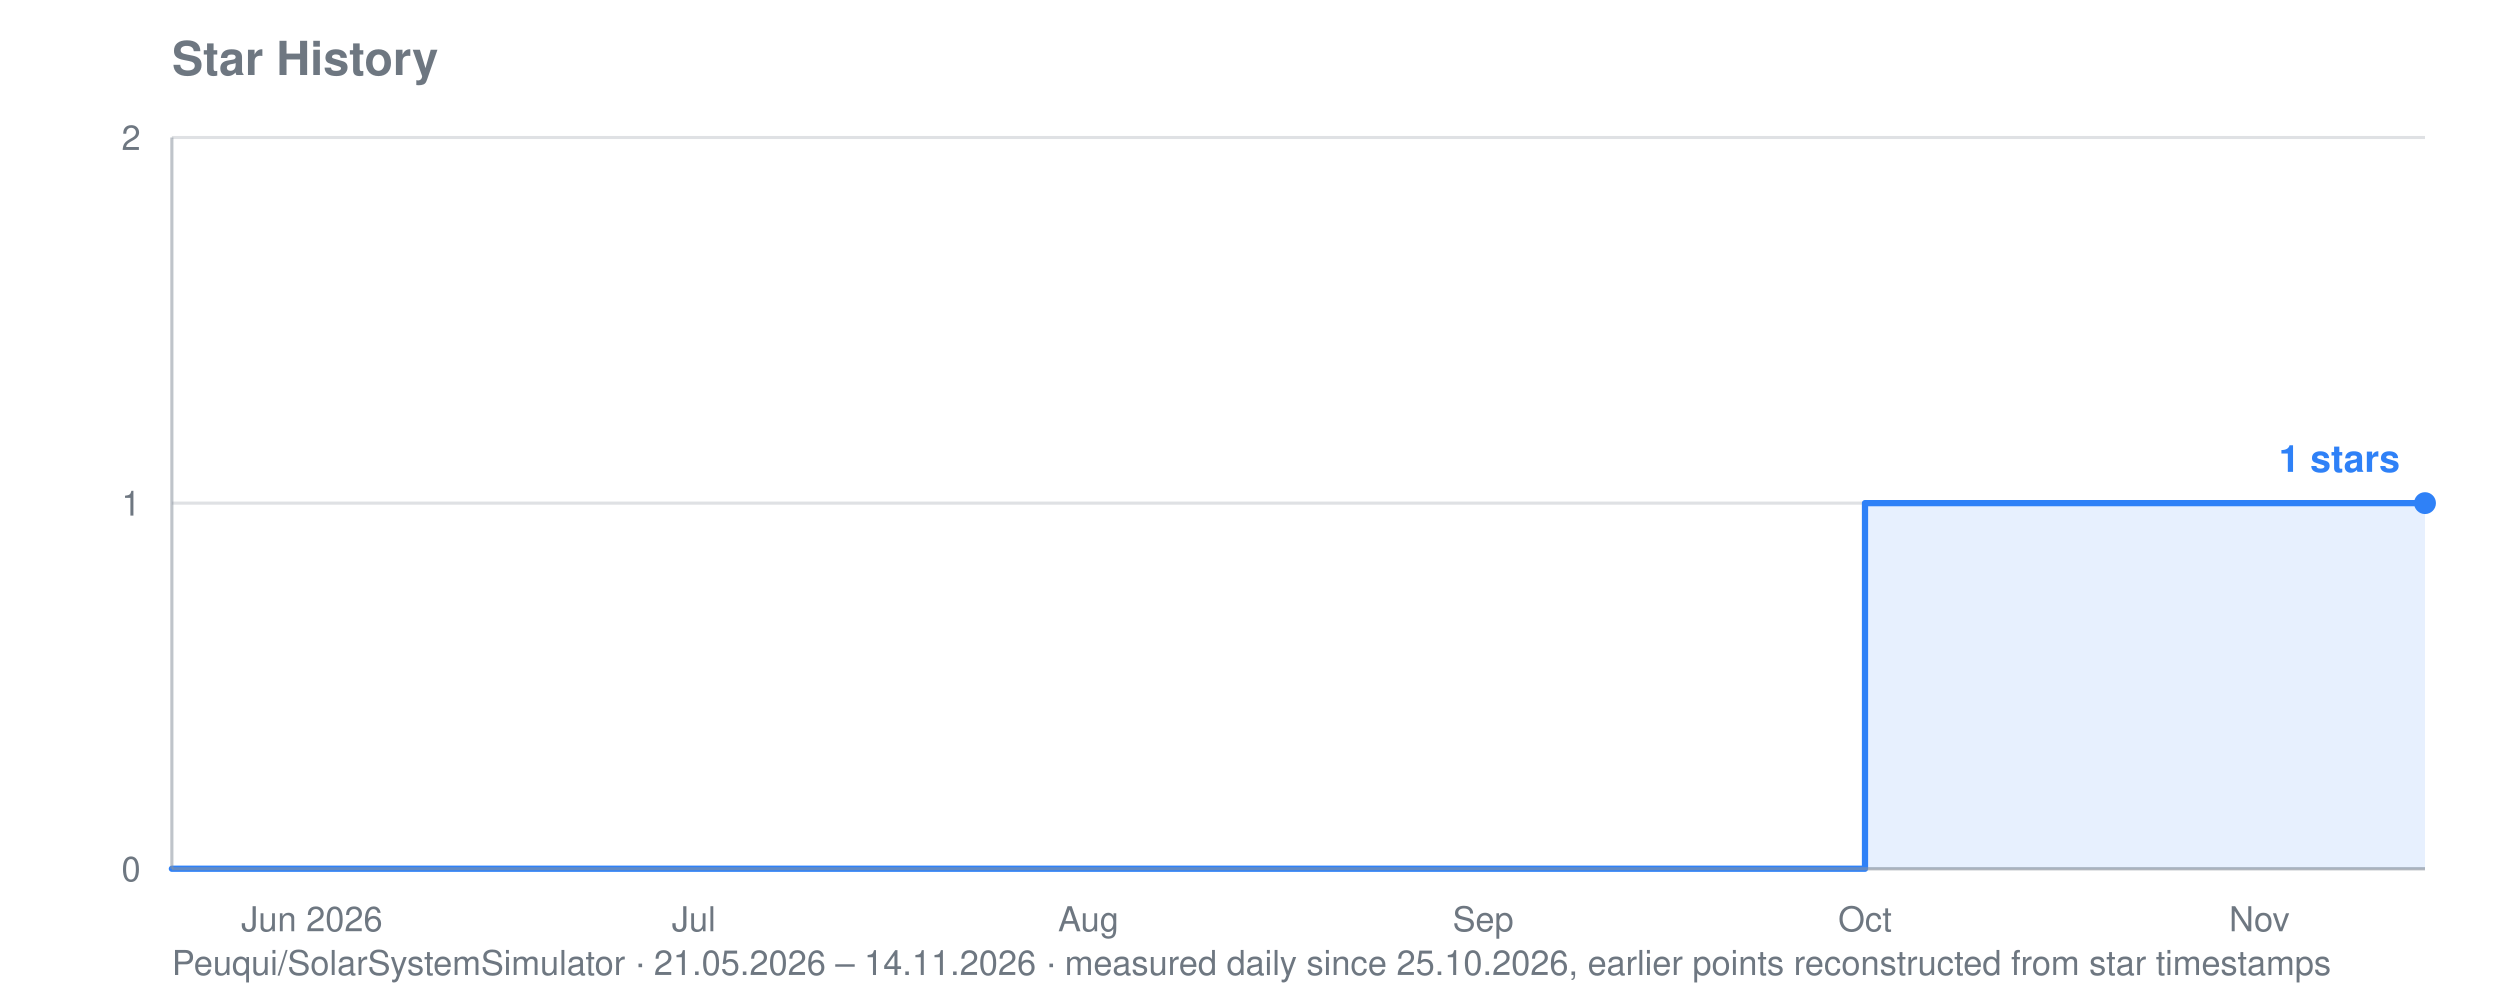
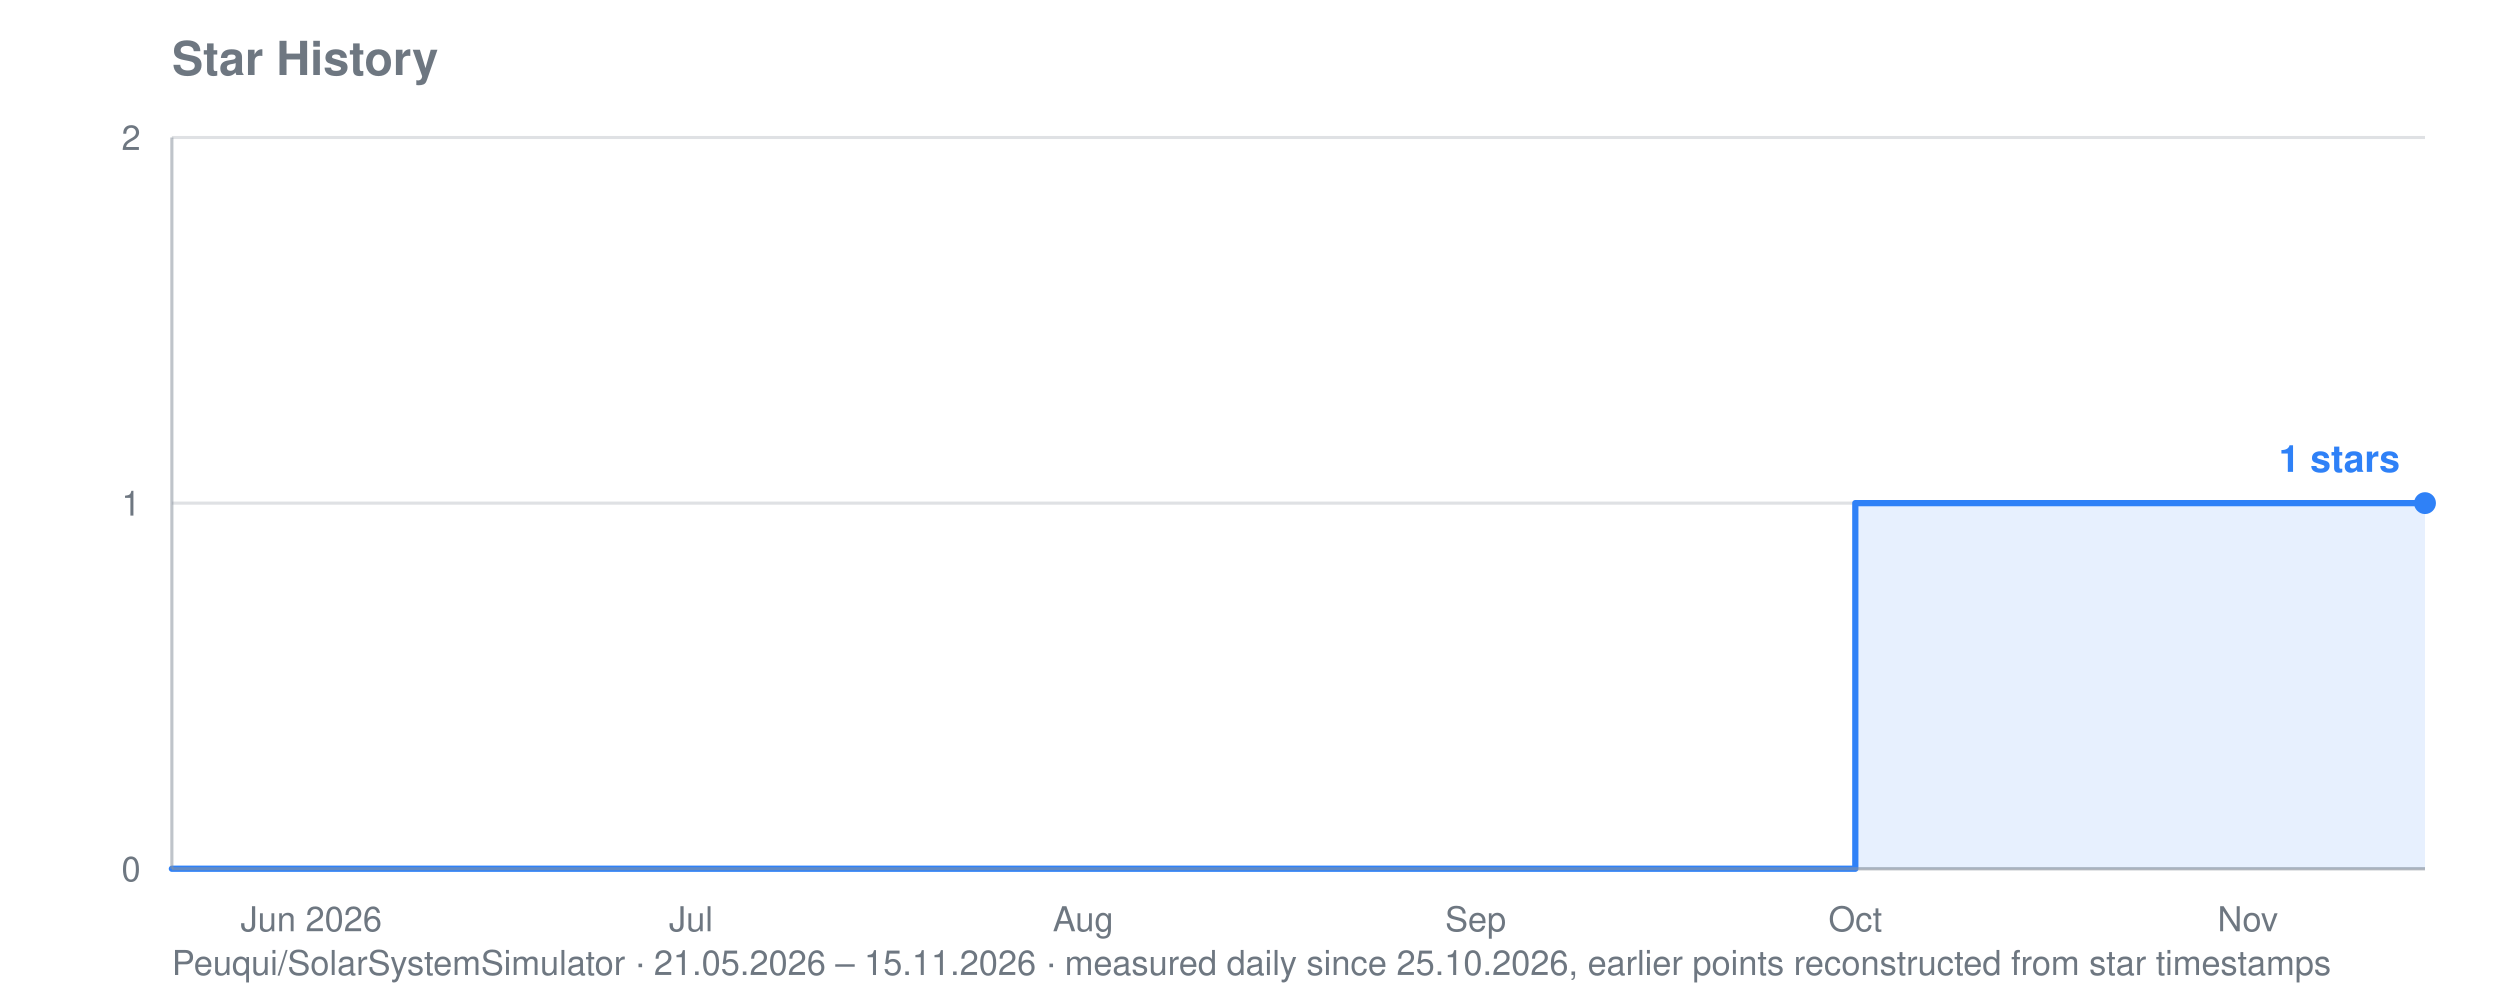
<svg xmlns="http://www.w3.org/2000/svg" viewBox="0 0 800 320" width="800" height="320" role="img" aria-label="Star history for Peuqui/SolarSystemSimulator: 1 stars">
  <text font-family="system-ui, -apple-system, Segoe UI, Helvetica, Arial, sans-serif" font-size="15" font-weight="600" fill="#6e7781" x="55" y="24">Star History</text>
-   <text font-family="system-ui, -apple-system, Segoe UI, Helvetica, Arial, sans-serif" font-size="11" fill="#6e7781" x="55" y="312">Peuqui/SolarSystemSimulator · 21.05.2026 – 14.11.2026 · measured daily since 25.10.2026, earlier points reconstructed from star timestamps</text>
+   <text font-family="system-ui, -apple-system, Segoe UI, Helvetica, Arial, sans-serif" font-size="11" fill="#6e7781" x="55" y="312">Peuqui/SolarSystemSimulator · 21.05.2026 – 15.11.2026 · measured daily since 25.10.2026, earlier points reconstructed from star timestamps</text>
  <line stroke="#8b949e" stroke-width="1" opacity="0.28" x1="55" y1="278.0" x2="776" y2="278.0" />
  <text font-family="system-ui, -apple-system, Segoe UI, Helvetica, Arial, sans-serif" font-size="11" fill="#6e7781" x="45" y="282.0" text-anchor="end">0</text>
  <line stroke="#8b949e" stroke-width="1" opacity="0.28" x1="55" y1="161.0" x2="776" y2="161.0" />
  <text font-family="system-ui, -apple-system, Segoe UI, Helvetica, Arial, sans-serif" font-size="11" fill="#6e7781" x="45" y="165.0" text-anchor="end">1</text>
  <line stroke="#8b949e" stroke-width="1" opacity="0.28" x1="55" y1="44.0" x2="776" y2="44.0" />
  <text font-family="system-ui, -apple-system, Segoe UI, Helvetica, Arial, sans-serif" font-size="11" fill="#6e7781" x="45" y="48.0" text-anchor="end">2</text>
-   <text font-family="system-ui, -apple-system, Segoe UI, Helvetica, Arial, sans-serif" font-size="11" fill="#6e7781" x="99.8" y="298" text-anchor="middle">Jun 2026</text>
-   <text font-family="system-ui, -apple-system, Segoe UI, Helvetica, Arial, sans-serif" font-size="11" fill="#6e7781" x="222.0" y="298" text-anchor="middle">Jul</text>
-   <text font-family="system-ui, -apple-system, Segoe UI, Helvetica, Arial, sans-serif" font-size="11" fill="#6e7781" x="348.3" y="298" text-anchor="middle">Aug</text>
-   <text font-family="system-ui, -apple-system, Segoe UI, Helvetica, Arial, sans-serif" font-size="11" fill="#6e7781" x="474.6" y="298" text-anchor="middle">Sep</text>
-   <text font-family="system-ui, -apple-system, Segoe UI, Helvetica, Arial, sans-serif" font-size="11" fill="#6e7781" x="596.8" y="298" text-anchor="middle">Oct</text>
-   <text font-family="system-ui, -apple-system, Segoe UI, Helvetica, Arial, sans-serif" font-size="11" fill="#6e7781" x="723.0" y="298" text-anchor="middle">Nov</text>
-   <polygon fill="#2f81f7" opacity="0.12" points="55.0,278.0 55.0,278.0 596.8,278.0 596.8,161.0 694.5,161.0 694.5,161.0 698.6,161.0 698.6,161.0 702.7,161.0 702.7,161.0 706.8,161.0 706.8,161.0 710.8,161.0 710.8,161.0 714.9,161.0 714.9,161.0 719.0,161.0 719.0,161.0 723.0,161.0 723.0,161.0 727.1,161.0 727.1,161.0 731.2,161.0 731.2,161.0 735.3,161.0 735.3,161.0 739.3,161.0 739.3,161.0 743.4,161.0 743.4,161.0 747.5,161.0 747.5,161.0 751.6,161.0 751.6,161.0 755.6,161.0 755.6,161.0 759.7,161.0 759.7,161.0 763.8,161.0 763.8,161.0 767.9,161.0 767.9,161.0 771.9,161.0 771.9,161.0 776.0,161.0 776.0,161.0 776.0,278.0" />
-   <polyline fill="none" stroke="#2f81f7" stroke-width="2" stroke-linejoin="round" stroke-linecap="round" points="55.0,278.0 596.8,278.0 596.8,161.0 694.5,161.0 694.5,161.0 698.6,161.0 698.6,161.0 702.7,161.0 702.7,161.0 706.8,161.0 706.8,161.0 710.8,161.0 710.8,161.0 714.9,161.0 714.9,161.0 719.0,161.0 719.0,161.0 723.0,161.0 723.0,161.0 727.1,161.0 727.1,161.0 731.2,161.0 731.2,161.0 735.3,161.0 735.3,161.0 739.3,161.0 739.3,161.0 743.4,161.0 743.4,161.0 747.5,161.0 747.5,161.0 751.6,161.0 751.6,161.0 755.6,161.0 755.6,161.0 759.7,161.0 759.7,161.0 763.8,161.0 763.8,161.0 767.9,161.0 767.9,161.0 771.9,161.0 771.9,161.0 776.0,161.0 776.0,161.0" />
+   <text font-family="system-ui, -apple-system, Segoe UI, Helvetica, Arial, sans-serif" font-size="11" fill="#6e7781" x="99.6" y="298" text-anchor="middle">Jun 2026</text>
+   <text font-family="system-ui, -apple-system, Segoe UI, Helvetica, Arial, sans-serif" font-size="11" fill="#6e7781" x="221.1" y="298" text-anchor="middle">Jul</text>
+   <text font-family="system-ui, -apple-system, Segoe UI, Helvetica, Arial, sans-serif" font-size="11" fill="#6e7781" x="346.6" y="298" text-anchor="middle">Aug</text>
+   <text font-family="system-ui, -apple-system, Segoe UI, Helvetica, Arial, sans-serif" font-size="11" fill="#6e7781" x="472.2" y="298" text-anchor="middle">Sep</text>
+   <text font-family="system-ui, -apple-system, Segoe UI, Helvetica, Arial, sans-serif" font-size="11" fill="#6e7781" x="593.7" y="298" text-anchor="middle">Oct</text>
+   <text font-family="system-ui, -apple-system, Segoe UI, Helvetica, Arial, sans-serif" font-size="11" fill="#6e7781" x="719.3" y="298" text-anchor="middle">Nov</text>
+   <polygon fill="#2f81f7" opacity="0.12" points="55.0,278.0 55.0,278.0 593.7,278.0 593.7,161.0 690.9,161.0 690.9,161.0 695.0,161.0 695.0,161.0 699.0,161.0 699.0,161.0 703.1,161.0 703.1,161.0 707.1,161.0 707.1,161.0 711.2,161.0 711.2,161.0 715.2,161.0 715.2,161.0 719.3,161.0 719.3,161.0 723.3,161.0 723.3,161.0 727.4,161.0 727.4,161.0 731.4,161.0 731.4,161.0 735.5,161.0 735.5,161.0 739.5,161.0 739.5,161.0 743.6,161.0 743.6,161.0 747.6,161.0 747.6,161.0 751.7,161.0 751.7,161.0 755.7,161.0 755.7,161.0 759.8,161.0 759.8,161.0 763.8,161.0 763.8,161.0 767.9,161.0 767.9,161.0 771.9,161.0 771.9,161.0 776.0,161.0 776.0,161.0 776.0,278.0" />
+   <polyline fill="none" stroke="#2f81f7" stroke-width="2" stroke-linejoin="round" stroke-linecap="round" points="55.0,278.0 593.7,278.0 593.7,161.0 690.9,161.0 690.9,161.0 695.0,161.0 695.0,161.0 699.0,161.0 699.0,161.0 703.1,161.0 703.1,161.0 707.1,161.0 707.1,161.0 711.2,161.0 711.2,161.0 715.2,161.0 715.2,161.0 719.3,161.0 719.3,161.0 723.3,161.0 723.3,161.0 727.4,161.0 727.4,161.0 731.4,161.0 731.4,161.0 735.5,161.0 735.5,161.0 739.5,161.0 739.5,161.0 743.6,161.0 743.6,161.0 747.6,161.0 747.6,161.0 751.7,161.0 751.7,161.0 755.7,161.0 755.7,161.0 759.8,161.0 759.8,161.0 763.8,161.0 763.8,161.0 767.9,161.0 767.9,161.0 771.9,161.0 771.9,161.0 776.0,161.0 776.0,161.0" />
  <circle fill="#2f81f7" cx="776.0" cy="161.0" r="3.5" />
  <text font-family="system-ui, -apple-system, Segoe UI, Helvetica, Arial, sans-serif" font-size="12" font-weight="600" fill="#2f81f7" x="768.0" y="151.0" text-anchor="end">1 stars</text>
  <line stroke="#8b949e" stroke-width="1" opacity="0.55" x1="55" y1="44" x2="55" y2="278" />
  <line stroke="#8b949e" stroke-width="1" opacity="0.55" x1="55" y1="278" x2="776" y2="278" />
</svg>
